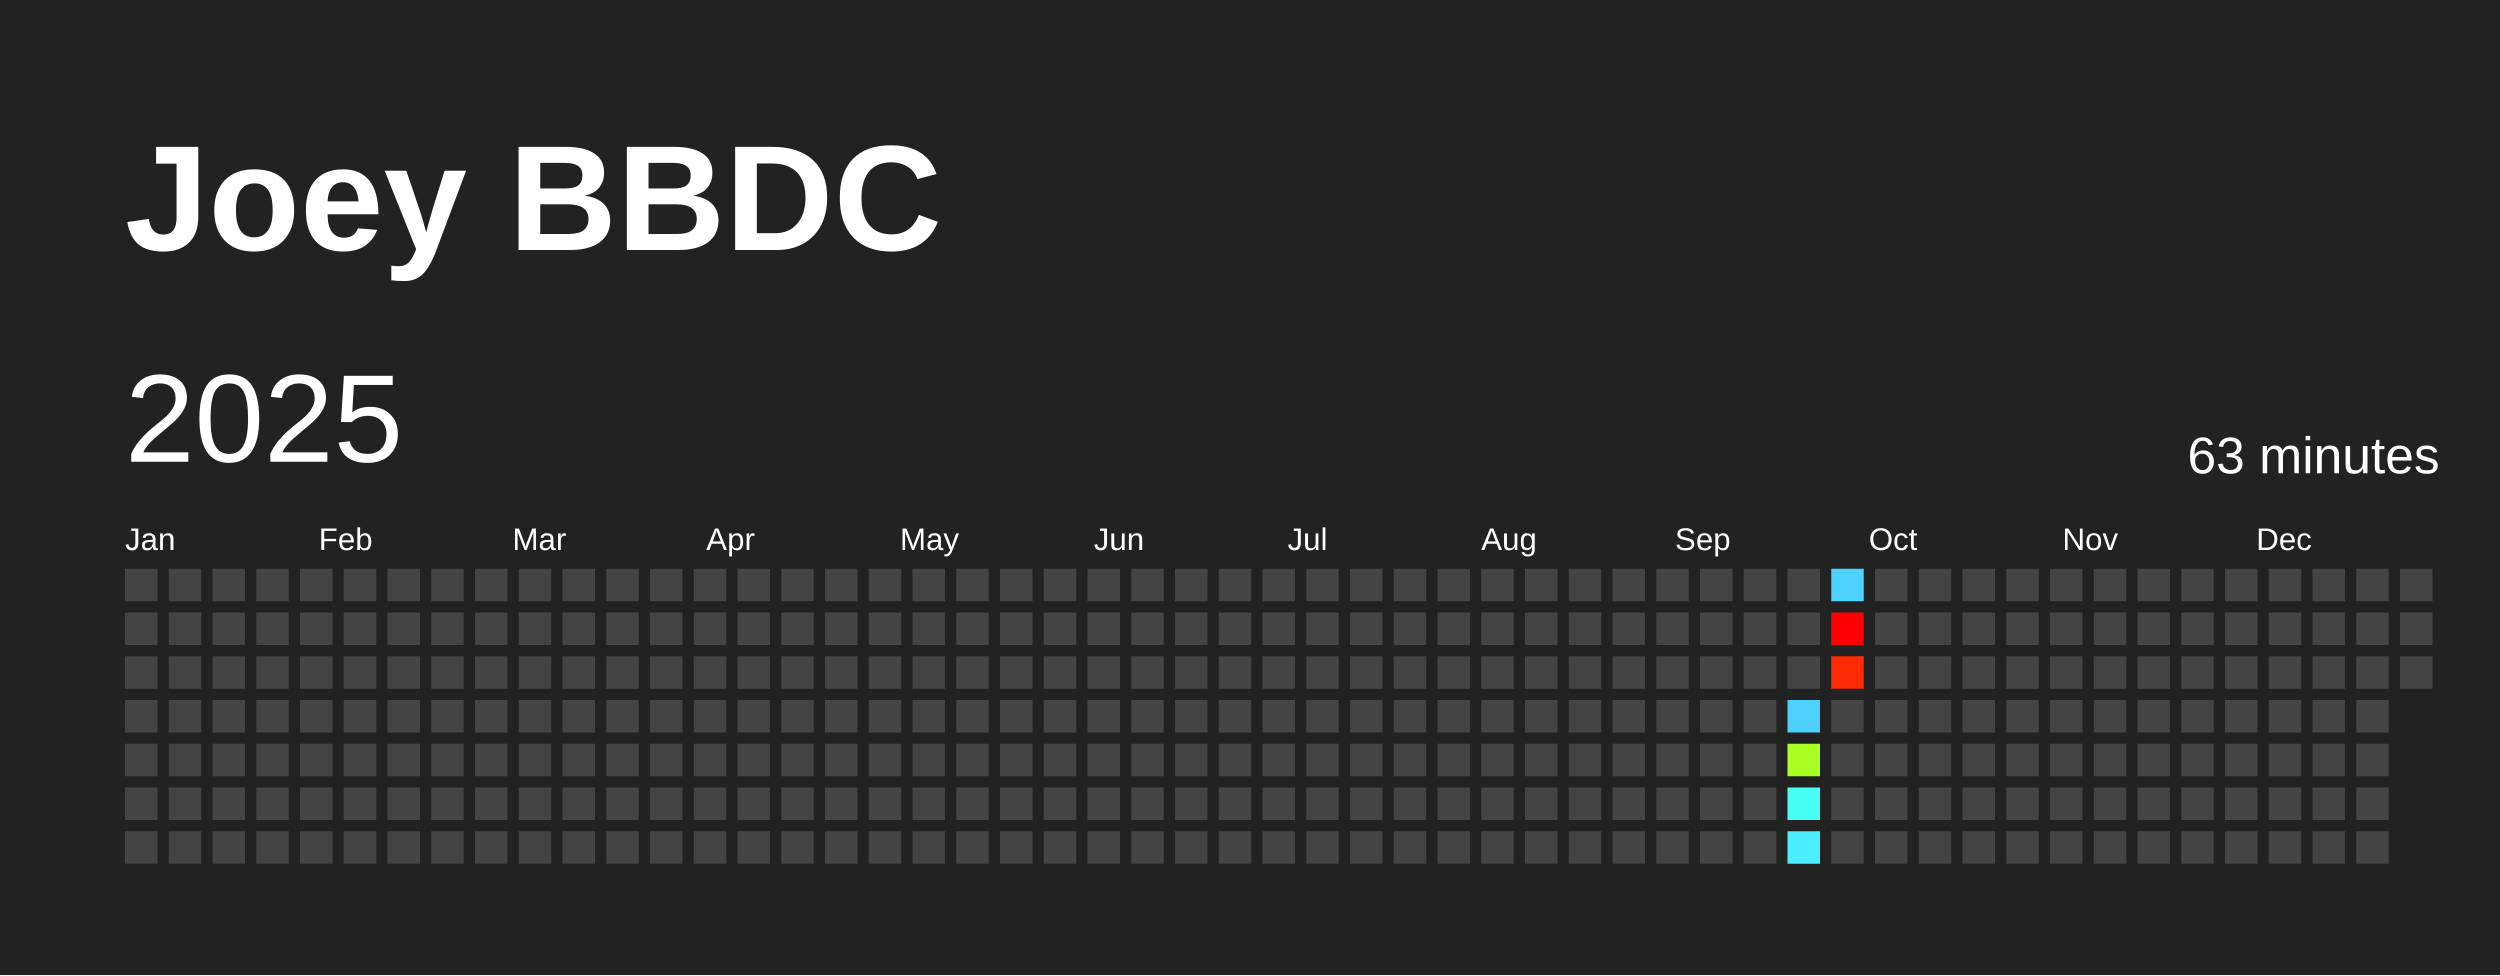
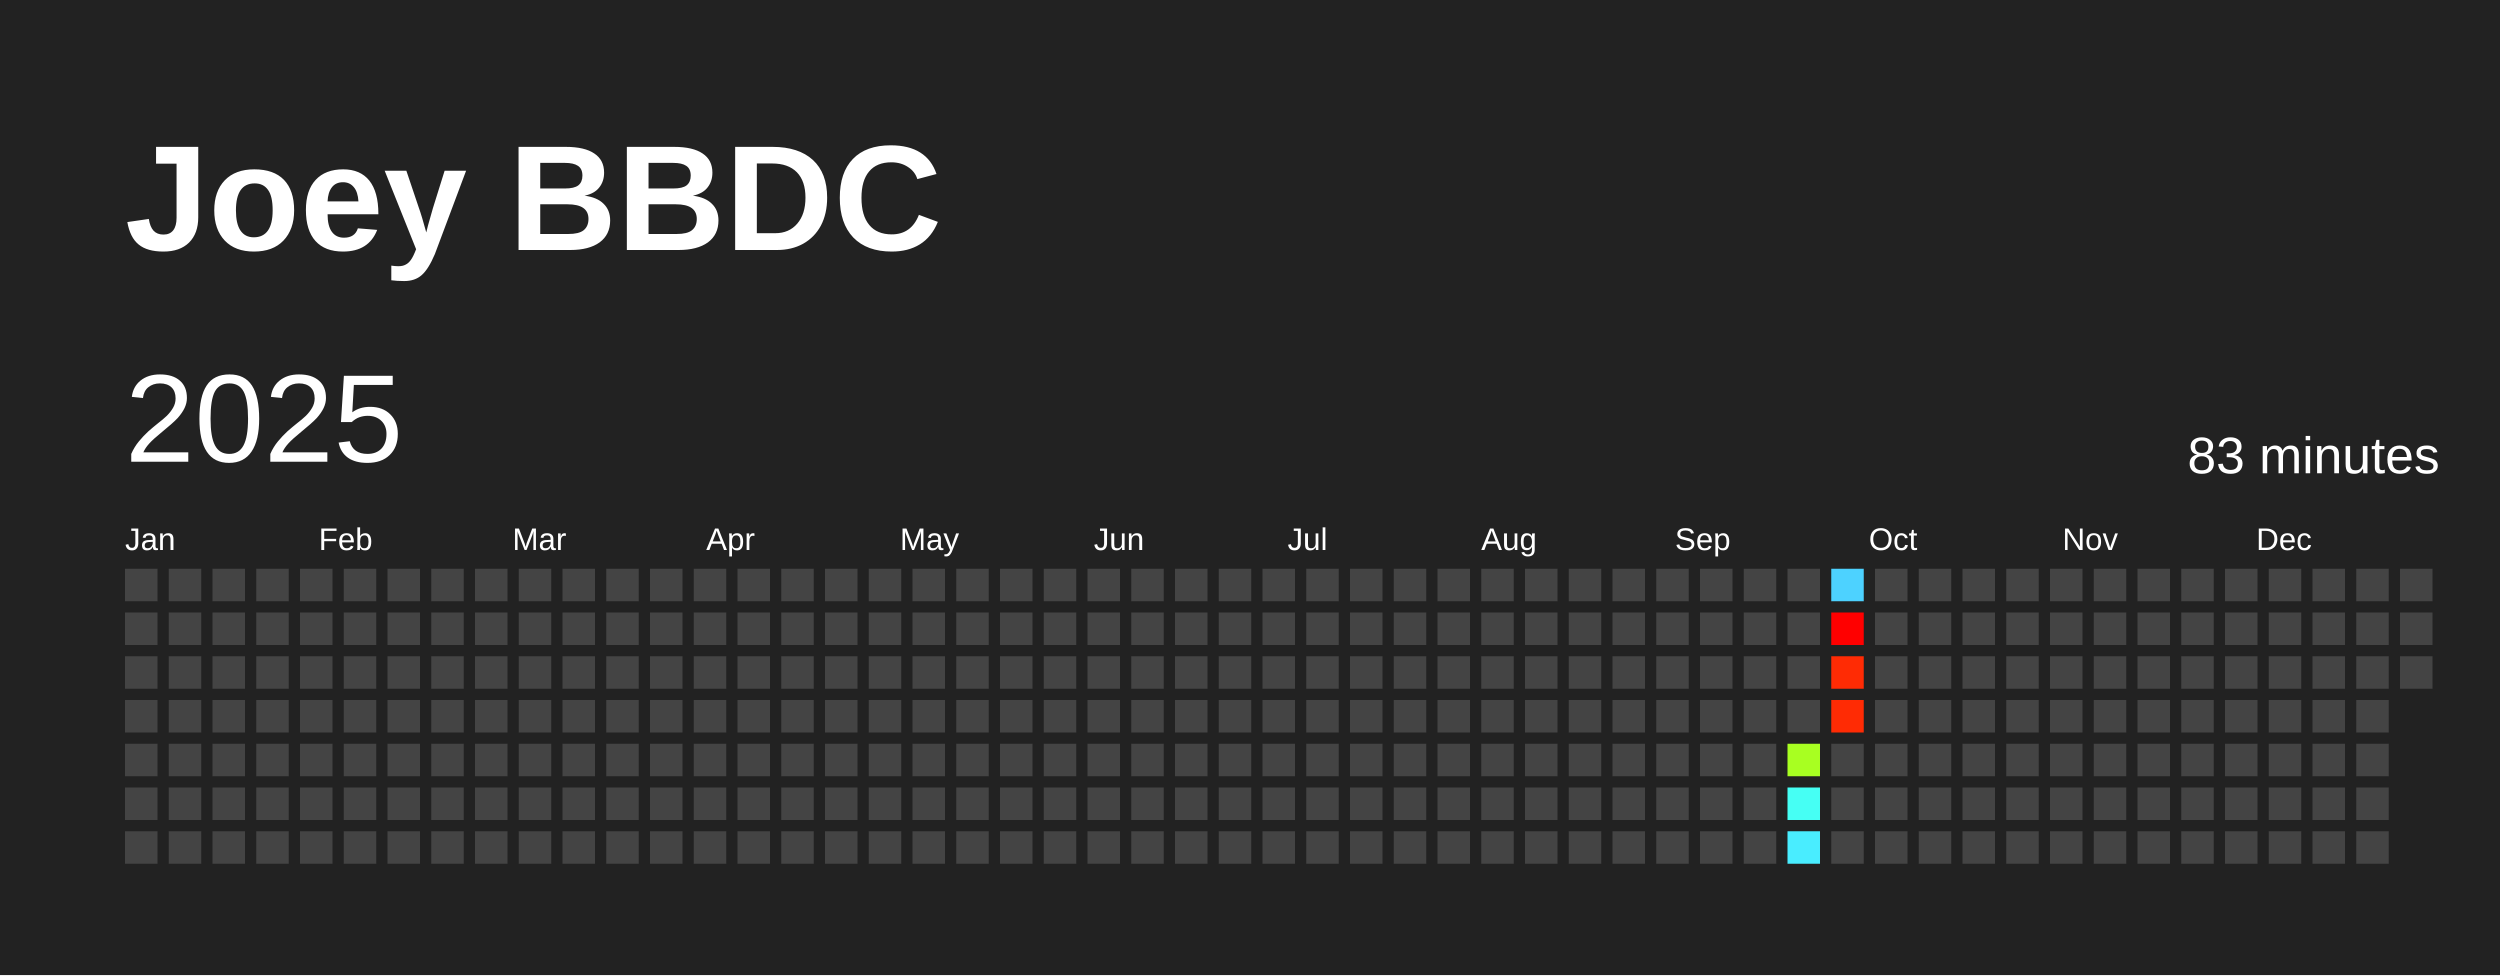
<svg xmlns="http://www.w3.org/2000/svg" baseProfile="full" height="78mm" version="1.1" viewBox="0,0,200,78" width="200mm">
  <defs />
  <rect fill="#222222" height="78" width="200" x="0" y="0" />
  <text fill="#FFFFFF" style="font-size:12px; font-family:Arial; font-weight:bold;" x="10" y="20">Joey BBDC</text>
  <text dominant-baseline="hanging" fill="#FFFFFF" style="font-size:10.0px; font-family:Arial;" x="10" y="30">2025</text>
-   <text dominant-baseline="hanging" fill="#FFFFFF" style="font-size:4.125px; font-family:Arial;" x="175" y="35">63 minutes</text>
+   <text dominant-baseline="hanging" fill="#FFFFFF" style="font-size:4.125px; font-family:Arial;" x="175" y="35">83 minutes</text>
  <text fill="#FFFFFF" style="font-size:2.5px; font-family:Arial" x="10.0" y="44">Jan</text>
  <text fill="#FFFFFF" style="font-size:2.5px; font-family:Arial" x="25.5" y="44">Feb</text>
  <text fill="#FFFFFF" style="font-size:2.5px; font-family:Arial" x="41.0" y="44">Mar</text>
  <text fill="#FFFFFF" style="font-size:2.5px; font-family:Arial" x="56.5" y="44">Apr</text>
  <text fill="#FFFFFF" style="font-size:2.5px; font-family:Arial" x="72.0" y="44">May</text>
  <text fill="#FFFFFF" style="font-size:2.5px; font-family:Arial" x="87.5" y="44">Jun</text>
  <text fill="#FFFFFF" style="font-size:2.5px; font-family:Arial" x="103.0" y="44">Jul</text>
  <text fill="#FFFFFF" style="font-size:2.5px; font-family:Arial" x="118.5" y="44">Aug</text>
  <text fill="#FFFFFF" style="font-size:2.5px; font-family:Arial" x="134.0" y="44">Sep</text>
  <text fill="#FFFFFF" style="font-size:2.5px; font-family:Arial" x="149.5" y="44">Oct</text>
  <text fill="#FFFFFF" style="font-size:2.5px; font-family:Arial" x="165.0" y="44">Nov</text>
  <text fill="#FFFFFF" style="font-size:2.5px; font-family:Arial" x="180.5" y="44">Dec</text>
  <rect fill="#444444" height="2.6" width="2.6" x="10.0" y="45.5" />
  <rect fill="#444444" height="2.6" width="2.6" x="10.0" y="49.0" />
  <rect fill="#444444" height="2.6" width="2.6" x="10.0" y="52.5" />
  <rect fill="#444444" height="2.6" width="2.6" x="10.0" y="56.0" />
  <rect fill="#444444" height="2.6" width="2.6" x="10.0" y="59.5" />
  <rect fill="#444444" height="2.6" width="2.6" x="10.0" y="63.0" />
  <rect fill="#444444" height="2.6" width="2.6" x="10.0" y="66.5" />
  <rect fill="#444444" height="2.6" width="2.6" x="13.5" y="45.5" />
  <rect fill="#444444" height="2.6" width="2.6" x="13.5" y="49.0" />
  <rect fill="#444444" height="2.6" width="2.6" x="13.5" y="52.5" />
  <rect fill="#444444" height="2.6" width="2.6" x="13.5" y="56.0" />
  <rect fill="#444444" height="2.6" width="2.6" x="13.5" y="59.5" />
  <rect fill="#444444" height="2.6" width="2.6" x="13.5" y="63.0" />
  <rect fill="#444444" height="2.6" width="2.6" x="13.5" y="66.5" />
  <rect fill="#444444" height="2.6" width="2.6" x="17.0" y="45.5" />
  <rect fill="#444444" height="2.6" width="2.6" x="17.0" y="49.0" />
  <rect fill="#444444" height="2.6" width="2.6" x="17.0" y="52.5" />
  <rect fill="#444444" height="2.6" width="2.6" x="17.0" y="56.0" />
  <rect fill="#444444" height="2.6" width="2.6" x="17.0" y="59.5" />
  <rect fill="#444444" height="2.6" width="2.6" x="17.0" y="63.0" />
  <rect fill="#444444" height="2.6" width="2.6" x="17.0" y="66.5" />
  <rect fill="#444444" height="2.6" width="2.6" x="20.5" y="45.5" />
  <rect fill="#444444" height="2.6" width="2.6" x="20.5" y="49.0" />
  <rect fill="#444444" height="2.6" width="2.6" x="20.5" y="52.5" />
  <rect fill="#444444" height="2.6" width="2.6" x="20.5" y="56.0" />
  <rect fill="#444444" height="2.6" width="2.6" x="20.5" y="59.5" />
  <rect fill="#444444" height="2.6" width="2.6" x="20.5" y="63.0" />
  <rect fill="#444444" height="2.6" width="2.6" x="20.5" y="66.5" />
  <rect fill="#444444" height="2.6" width="2.6" x="24.0" y="45.5" />
  <rect fill="#444444" height="2.6" width="2.6" x="24.0" y="49.0" />
  <rect fill="#444444" height="2.6" width="2.6" x="24.0" y="52.5" />
  <rect fill="#444444" height="2.6" width="2.6" x="24.0" y="56.0" />
  <rect fill="#444444" height="2.6" width="2.6" x="24.0" y="59.5" />
  <rect fill="#444444" height="2.6" width="2.6" x="24.0" y="63.0" />
  <rect fill="#444444" height="2.6" width="2.6" x="24.0" y="66.5" />
  <rect fill="#444444" height="2.6" width="2.6" x="27.5" y="45.5" />
  <rect fill="#444444" height="2.6" width="2.6" x="27.5" y="49.0" />
  <rect fill="#444444" height="2.6" width="2.6" x="27.5" y="52.5" />
  <rect fill="#444444" height="2.6" width="2.6" x="27.5" y="56.0" />
  <rect fill="#444444" height="2.6" width="2.6" x="27.5" y="59.5" />
  <rect fill="#444444" height="2.6" width="2.6" x="27.5" y="63.0" />
  <rect fill="#444444" height="2.6" width="2.6" x="27.5" y="66.5" />
  <rect fill="#444444" height="2.6" width="2.6" x="31.0" y="45.5" />
  <rect fill="#444444" height="2.6" width="2.6" x="31.0" y="49.0" />
  <rect fill="#444444" height="2.6" width="2.6" x="31.0" y="52.5" />
  <rect fill="#444444" height="2.6" width="2.6" x="31.0" y="56.0" />
  <rect fill="#444444" height="2.6" width="2.6" x="31.0" y="59.5" />
  <rect fill="#444444" height="2.6" width="2.6" x="31.0" y="63.0" />
  <rect fill="#444444" height="2.6" width="2.6" x="31.0" y="66.5" />
  <rect fill="#444444" height="2.6" width="2.6" x="34.5" y="45.5" />
  <rect fill="#444444" height="2.6" width="2.6" x="34.5" y="49.0" />
  <rect fill="#444444" height="2.6" width="2.6" x="34.5" y="52.5" />
  <rect fill="#444444" height="2.6" width="2.6" x="34.5" y="56.0" />
  <rect fill="#444444" height="2.6" width="2.6" x="34.5" y="59.5" />
  <rect fill="#444444" height="2.6" width="2.6" x="34.5" y="63.0" />
  <rect fill="#444444" height="2.6" width="2.6" x="34.5" y="66.5" />
  <rect fill="#444444" height="2.6" width="2.6" x="38.0" y="45.5" />
  <rect fill="#444444" height="2.6" width="2.6" x="38.0" y="49.0" />
  <rect fill="#444444" height="2.6" width="2.6" x="38.0" y="52.5" />
  <rect fill="#444444" height="2.6" width="2.6" x="38.0" y="56.0" />
  <rect fill="#444444" height="2.6" width="2.6" x="38.0" y="59.5" />
  <rect fill="#444444" height="2.6" width="2.6" x="38.0" y="63.0" />
  <rect fill="#444444" height="2.6" width="2.6" x="38.0" y="66.5" />
  <rect fill="#444444" height="2.6" width="2.6" x="41.5" y="45.5" />
  <rect fill="#444444" height="2.6" width="2.6" x="41.5" y="49.0" />
  <rect fill="#444444" height="2.6" width="2.6" x="41.5" y="52.5" />
  <rect fill="#444444" height="2.6" width="2.6" x="41.5" y="56.0" />
  <rect fill="#444444" height="2.6" width="2.6" x="41.5" y="59.5" />
  <rect fill="#444444" height="2.6" width="2.6" x="41.5" y="63.0" />
  <rect fill="#444444" height="2.6" width="2.6" x="41.5" y="66.5" />
  <rect fill="#444444" height="2.6" width="2.6" x="45.0" y="45.5" />
  <rect fill="#444444" height="2.6" width="2.6" x="45.0" y="49.0" />
  <rect fill="#444444" height="2.6" width="2.6" x="45.0" y="52.5" />
  <rect fill="#444444" height="2.6" width="2.6" x="45.0" y="56.0" />
  <rect fill="#444444" height="2.6" width="2.6" x="45.0" y="59.5" />
  <rect fill="#444444" height="2.6" width="2.6" x="45.0" y="63.0" />
  <rect fill="#444444" height="2.6" width="2.6" x="45.0" y="66.5" />
  <rect fill="#444444" height="2.6" width="2.6" x="48.5" y="45.5" />
  <rect fill="#444444" height="2.6" width="2.6" x="48.5" y="49.0" />
  <rect fill="#444444" height="2.6" width="2.6" x="48.5" y="52.5" />
  <rect fill="#444444" height="2.6" width="2.6" x="48.5" y="56.0" />
  <rect fill="#444444" height="2.6" width="2.6" x="48.5" y="59.5" />
  <rect fill="#444444" height="2.6" width="2.6" x="48.5" y="63.0" />
  <rect fill="#444444" height="2.6" width="2.6" x="48.5" y="66.5" />
  <rect fill="#444444" height="2.6" width="2.6" x="52.0" y="45.5" />
  <rect fill="#444444" height="2.6" width="2.6" x="52.0" y="49.0" />
  <rect fill="#444444" height="2.6" width="2.6" x="52.0" y="52.5" />
  <rect fill="#444444" height="2.6" width="2.6" x="52.0" y="56.0" />
  <rect fill="#444444" height="2.6" width="2.6" x="52.0" y="59.5" />
  <rect fill="#444444" height="2.6" width="2.6" x="52.0" y="63.0" />
  <rect fill="#444444" height="2.6" width="2.6" x="52.0" y="66.5" />
  <rect fill="#444444" height="2.6" width="2.6" x="55.5" y="45.5" />
  <rect fill="#444444" height="2.6" width="2.6" x="55.5" y="49.0" />
  <rect fill="#444444" height="2.6" width="2.6" x="55.5" y="52.5" />
  <rect fill="#444444" height="2.6" width="2.6" x="55.5" y="56.0" />
  <rect fill="#444444" height="2.6" width="2.6" x="55.5" y="59.5" />
  <rect fill="#444444" height="2.6" width="2.6" x="55.5" y="63.0" />
  <rect fill="#444444" height="2.6" width="2.6" x="55.5" y="66.5" />
  <rect fill="#444444" height="2.6" width="2.6" x="59.0" y="45.5" />
  <rect fill="#444444" height="2.6" width="2.6" x="59.0" y="49.0" />
  <rect fill="#444444" height="2.6" width="2.6" x="59.0" y="52.5" />
  <rect fill="#444444" height="2.6" width="2.6" x="59.0" y="56.0" />
  <rect fill="#444444" height="2.6" width="2.6" x="59.0" y="59.5" />
  <rect fill="#444444" height="2.6" width="2.6" x="59.0" y="63.0" />
  <rect fill="#444444" height="2.6" width="2.6" x="59.0" y="66.5" />
  <rect fill="#444444" height="2.6" width="2.6" x="62.5" y="45.5" />
  <rect fill="#444444" height="2.6" width="2.6" x="62.5" y="49.0" />
  <rect fill="#444444" height="2.6" width="2.6" x="62.5" y="52.5" />
  <rect fill="#444444" height="2.6" width="2.6" x="62.5" y="56.0" />
  <rect fill="#444444" height="2.6" width="2.6" x="62.5" y="59.5" />
  <rect fill="#444444" height="2.6" width="2.6" x="62.5" y="63.0" />
  <rect fill="#444444" height="2.6" width="2.6" x="62.5" y="66.5" />
  <rect fill="#444444" height="2.6" width="2.6" x="66.0" y="45.5" />
  <rect fill="#444444" height="2.6" width="2.6" x="66.0" y="49.0" />
  <rect fill="#444444" height="2.6" width="2.6" x="66.0" y="52.5" />
  <rect fill="#444444" height="2.6" width="2.6" x="66.0" y="56.0" />
  <rect fill="#444444" height="2.6" width="2.6" x="66.0" y="59.5" />
  <rect fill="#444444" height="2.6" width="2.6" x="66.0" y="63.0" />
  <rect fill="#444444" height="2.6" width="2.6" x="66.0" y="66.5" />
  <rect fill="#444444" height="2.6" width="2.6" x="69.5" y="45.5" />
  <rect fill="#444444" height="2.6" width="2.6" x="69.5" y="49.0" />
  <rect fill="#444444" height="2.6" width="2.6" x="69.5" y="52.5" />
  <rect fill="#444444" height="2.6" width="2.6" x="69.5" y="56.0" />
  <rect fill="#444444" height="2.6" width="2.6" x="69.5" y="59.5" />
  <rect fill="#444444" height="2.6" width="2.6" x="69.5" y="63.0" />
  <rect fill="#444444" height="2.6" width="2.6" x="69.5" y="66.5" />
  <rect fill="#444444" height="2.6" width="2.6" x="73.0" y="45.5" />
  <rect fill="#444444" height="2.6" width="2.6" x="73.0" y="49.0" />
  <rect fill="#444444" height="2.6" width="2.6" x="73.0" y="52.5" />
  <rect fill="#444444" height="2.6" width="2.6" x="73.0" y="56.0" />
  <rect fill="#444444" height="2.6" width="2.6" x="73.0" y="59.5" />
  <rect fill="#444444" height="2.6" width="2.6" x="73.0" y="63.0" />
  <rect fill="#444444" height="2.6" width="2.6" x="73.0" y="66.5" />
  <rect fill="#444444" height="2.6" width="2.6" x="76.5" y="45.5" />
  <rect fill="#444444" height="2.6" width="2.6" x="76.5" y="49.0" />
  <rect fill="#444444" height="2.6" width="2.6" x="76.5" y="52.5" />
  <rect fill="#444444" height="2.6" width="2.6" x="76.5" y="56.0" />
  <rect fill="#444444" height="2.6" width="2.6" x="76.5" y="59.5" />
  <rect fill="#444444" height="2.6" width="2.6" x="76.5" y="63.0" />
  <rect fill="#444444" height="2.6" width="2.6" x="76.5" y="66.5" />
  <rect fill="#444444" height="2.6" width="2.6" x="80.0" y="45.5" />
  <rect fill="#444444" height="2.6" width="2.6" x="80.0" y="49.0" />
  <rect fill="#444444" height="2.6" width="2.6" x="80.0" y="52.5" />
  <rect fill="#444444" height="2.6" width="2.6" x="80.0" y="56.0" />
  <rect fill="#444444" height="2.6" width="2.6" x="80.0" y="59.5" />
  <rect fill="#444444" height="2.6" width="2.6" x="80.0" y="63.0" />
  <rect fill="#444444" height="2.6" width="2.6" x="80.0" y="66.5" />
  <rect fill="#444444" height="2.6" width="2.6" x="83.5" y="45.5" />
  <rect fill="#444444" height="2.6" width="2.6" x="83.5" y="49.0" />
  <rect fill="#444444" height="2.6" width="2.6" x="83.5" y="52.5" />
  <rect fill="#444444" height="2.6" width="2.6" x="83.5" y="56.0" />
  <rect fill="#444444" height="2.6" width="2.6" x="83.5" y="59.5" />
  <rect fill="#444444" height="2.6" width="2.6" x="83.5" y="63.0" />
  <rect fill="#444444" height="2.6" width="2.6" x="83.5" y="66.5" />
  <rect fill="#444444" height="2.6" width="2.6" x="87.0" y="45.5" />
  <rect fill="#444444" height="2.6" width="2.6" x="87.0" y="49.0" />
  <rect fill="#444444" height="2.6" width="2.6" x="87.0" y="52.5" />
  <rect fill="#444444" height="2.6" width="2.6" x="87.0" y="56.0" />
  <rect fill="#444444" height="2.6" width="2.6" x="87.0" y="59.5" />
  <rect fill="#444444" height="2.6" width="2.6" x="87.0" y="63.0" />
  <rect fill="#444444" height="2.6" width="2.6" x="87.0" y="66.5" />
  <rect fill="#444444" height="2.6" width="2.6" x="90.5" y="45.5" />
  <rect fill="#444444" height="2.6" width="2.6" x="90.5" y="49.0" />
  <rect fill="#444444" height="2.6" width="2.6" x="90.5" y="52.5" />
  <rect fill="#444444" height="2.6" width="2.6" x="90.5" y="56.0" />
  <rect fill="#444444" height="2.6" width="2.6" x="90.5" y="59.5" />
  <rect fill="#444444" height="2.6" width="2.6" x="90.5" y="63.0" />
  <rect fill="#444444" height="2.6" width="2.6" x="90.5" y="66.5" />
  <rect fill="#444444" height="2.6" width="2.6" x="94.0" y="45.5" />
  <rect fill="#444444" height="2.6" width="2.6" x="94.0" y="49.0" />
  <rect fill="#444444" height="2.6" width="2.6" x="94.0" y="52.5" />
  <rect fill="#444444" height="2.6" width="2.6" x="94.0" y="56.0" />
  <rect fill="#444444" height="2.6" width="2.6" x="94.0" y="59.5" />
  <rect fill="#444444" height="2.6" width="2.6" x="94.0" y="63.0" />
  <rect fill="#444444" height="2.6" width="2.6" x="94.0" y="66.5" />
  <rect fill="#444444" height="2.6" width="2.6" x="97.5" y="45.5" />
  <rect fill="#444444" height="2.6" width="2.6" x="97.5" y="49.0" />
  <rect fill="#444444" height="2.6" width="2.6" x="97.5" y="52.5" />
  <rect fill="#444444" height="2.6" width="2.6" x="97.5" y="56.0" />
  <rect fill="#444444" height="2.6" width="2.6" x="97.5" y="59.5" />
  <rect fill="#444444" height="2.6" width="2.6" x="97.5" y="63.0" />
  <rect fill="#444444" height="2.6" width="2.6" x="97.5" y="66.5" />
  <rect fill="#444444" height="2.6" width="2.6" x="101.0" y="45.5" />
  <rect fill="#444444" height="2.6" width="2.6" x="101.0" y="49.0" />
  <rect fill="#444444" height="2.6" width="2.6" x="101.0" y="52.5" />
  <rect fill="#444444" height="2.6" width="2.6" x="101.0" y="56.0" />
  <rect fill="#444444" height="2.6" width="2.6" x="101.0" y="59.5" />
  <rect fill="#444444" height="2.6" width="2.6" x="101.0" y="63.0" />
  <rect fill="#444444" height="2.6" width="2.6" x="101.0" y="66.5" />
  <rect fill="#444444" height="2.6" width="2.6" x="104.5" y="45.5" />
  <rect fill="#444444" height="2.6" width="2.6" x="104.5" y="49.0" />
  <rect fill="#444444" height="2.6" width="2.6" x="104.5" y="52.5" />
  <rect fill="#444444" height="2.6" width="2.6" x="104.5" y="56.0" />
  <rect fill="#444444" height="2.6" width="2.6" x="104.5" y="59.5" />
  <rect fill="#444444" height="2.6" width="2.6" x="104.5" y="63.0" />
  <rect fill="#444444" height="2.6" width="2.6" x="104.5" y="66.5" />
  <rect fill="#444444" height="2.6" width="2.6" x="108.0" y="45.5" />
  <rect fill="#444444" height="2.6" width="2.6" x="108.0" y="49.0" />
  <rect fill="#444444" height="2.6" width="2.6" x="108.0" y="52.5" />
  <rect fill="#444444" height="2.6" width="2.6" x="108.0" y="56.0" />
  <rect fill="#444444" height="2.6" width="2.6" x="108.0" y="59.5" />
  <rect fill="#444444" height="2.6" width="2.6" x="108.0" y="63.0" />
  <rect fill="#444444" height="2.6" width="2.6" x="108.0" y="66.5" />
  <rect fill="#444444" height="2.6" width="2.6" x="111.5" y="45.5" />
  <rect fill="#444444" height="2.6" width="2.6" x="111.5" y="49.0" />
  <rect fill="#444444" height="2.6" width="2.6" x="111.5" y="52.5" />
  <rect fill="#444444" height="2.6" width="2.6" x="111.5" y="56.0" />
  <rect fill="#444444" height="2.6" width="2.6" x="111.5" y="59.5" />
  <rect fill="#444444" height="2.6" width="2.6" x="111.5" y="63.0" />
  <rect fill="#444444" height="2.6" width="2.6" x="111.5" y="66.5" />
  <rect fill="#444444" height="2.6" width="2.6" x="115.0" y="45.5" />
  <rect fill="#444444" height="2.6" width="2.6" x="115.0" y="49.0" />
  <rect fill="#444444" height="2.6" width="2.6" x="115.0" y="52.5" />
  <rect fill="#444444" height="2.6" width="2.6" x="115.0" y="56.0" />
  <rect fill="#444444" height="2.6" width="2.6" x="115.0" y="59.5" />
  <rect fill="#444444" height="2.6" width="2.6" x="115.0" y="63.0" />
  <rect fill="#444444" height="2.6" width="2.6" x="115.0" y="66.5" />
  <rect fill="#444444" height="2.6" width="2.6" x="118.5" y="45.5" />
  <rect fill="#444444" height="2.6" width="2.6" x="118.5" y="49.0" />
  <rect fill="#444444" height="2.6" width="2.6" x="118.5" y="52.5" />
  <rect fill="#444444" height="2.6" width="2.6" x="118.5" y="56.0" />
  <rect fill="#444444" height="2.6" width="2.6" x="118.5" y="59.5" />
  <rect fill="#444444" height="2.6" width="2.6" x="118.5" y="63.0" />
  <rect fill="#444444" height="2.6" width="2.6" x="118.5" y="66.5" />
  <rect fill="#444444" height="2.6" width="2.6" x="122.0" y="45.5" />
  <rect fill="#444444" height="2.6" width="2.6" x="122.0" y="49.0" />
  <rect fill="#444444" height="2.6" width="2.6" x="122.0" y="52.5" />
  <rect fill="#444444" height="2.6" width="2.6" x="122.0" y="56.0" />
  <rect fill="#444444" height="2.6" width="2.6" x="122.0" y="59.5" />
  <rect fill="#444444" height="2.6" width="2.6" x="122.0" y="63.0" />
  <rect fill="#444444" height="2.6" width="2.6" x="122.0" y="66.5" />
  <rect fill="#444444" height="2.6" width="2.6" x="125.5" y="45.5" />
  <rect fill="#444444" height="2.6" width="2.6" x="125.5" y="49.0" />
  <rect fill="#444444" height="2.6" width="2.6" x="125.5" y="52.5" />
  <rect fill="#444444" height="2.6" width="2.6" x="125.5" y="56.0" />
  <rect fill="#444444" height="2.6" width="2.6" x="125.5" y="59.5" />
  <rect fill="#444444" height="2.6" width="2.6" x="125.5" y="63.0" />
  <rect fill="#444444" height="2.6" width="2.6" x="125.5" y="66.5" />
  <rect fill="#444444" height="2.6" width="2.6" x="129.0" y="45.5" />
  <rect fill="#444444" height="2.6" width="2.6" x="129.0" y="49.0" />
  <rect fill="#444444" height="2.6" width="2.6" x="129.0" y="52.5" />
  <rect fill="#444444" height="2.6" width="2.6" x="129.0" y="56.0" />
  <rect fill="#444444" height="2.6" width="2.6" x="129.0" y="59.5" />
  <rect fill="#444444" height="2.6" width="2.6" x="129.0" y="63.0" />
  <rect fill="#444444" height="2.6" width="2.6" x="129.0" y="66.5" />
  <rect fill="#444444" height="2.6" width="2.6" x="132.5" y="45.5" />
  <rect fill="#444444" height="2.6" width="2.6" x="132.5" y="49.0" />
  <rect fill="#444444" height="2.6" width="2.6" x="132.5" y="52.5" />
  <rect fill="#444444" height="2.6" width="2.6" x="132.5" y="56.0" />
  <rect fill="#444444" height="2.6" width="2.6" x="132.5" y="59.5" />
  <rect fill="#444444" height="2.6" width="2.6" x="132.5" y="63.0" />
  <rect fill="#444444" height="2.6" width="2.6" x="132.5" y="66.5" />
  <rect fill="#444444" height="2.6" width="2.6" x="136.0" y="45.5" />
  <rect fill="#444444" height="2.6" width="2.6" x="136.0" y="49.0" />
  <rect fill="#444444" height="2.6" width="2.6" x="136.0" y="52.5" />
  <rect fill="#444444" height="2.6" width="2.6" x="136.0" y="56.0" />
  <rect fill="#444444" height="2.6" width="2.6" x="136.0" y="59.5" />
  <rect fill="#444444" height="2.6" width="2.6" x="136.0" y="63.0" />
  <rect fill="#444444" height="2.6" width="2.6" x="136.0" y="66.5" />
  <rect fill="#444444" height="2.6" width="2.6" x="139.5" y="45.5" />
  <rect fill="#444444" height="2.6" width="2.6" x="139.5" y="49.0" />
  <rect fill="#444444" height="2.6" width="2.6" x="139.5" y="52.5" />
  <rect fill="#444444" height="2.6" width="2.6" x="139.5" y="56.0" />
  <rect fill="#444444" height="2.6" width="2.6" x="139.5" y="59.5" />
  <rect fill="#444444" height="2.6" width="2.6" x="139.5" y="63.0" />
  <rect fill="#444444" height="2.6" width="2.6" x="139.5" y="66.5" />
  <rect fill="#444444" height="2.6" width="2.6" x="143.0" y="45.5" />
  <rect fill="#444444" height="2.6" width="2.6" x="143.0" y="49.0" />
  <rect fill="#444444" height="2.6" width="2.6" x="143.0" y="52.5" />
-   <rect fill="#4dd2ff" height="2.6" width="2.6" x="143.0" y="56.0" />
+   <rect fill="#444444" height="2.6" width="2.6" x="143.0" y="56.0" />
  <rect fill="#a8ff21" height="2.6" width="2.6" x="143.0" y="59.5" />
  <rect fill="#46fff4" height="2.6" width="2.6" x="143.0" y="63.0" />
  <rect fill="#49edff" height="2.6" width="2.6" x="143.0" y="66.5" />
  <rect fill="#4dd2ff" height="2.6" width="2.6" x="146.5" y="45.5" />
  <rect fill="red" height="2.6" width="2.6" x="146.5" y="49.0" />
  <rect fill="#ff2b04" height="2.6" width="2.6" x="146.5" y="52.5" />
-   <rect fill="#444444" height="2.6" width="2.6" x="146.5" y="56.0" />
+   <rect fill="#ff2b04" height="2.6" width="2.6" x="146.5" y="56.0" />
  <rect fill="#444444" height="2.6" width="2.6" x="146.5" y="59.5" />
  <rect fill="#444444" height="2.6" width="2.6" x="146.5" y="63.0" />
  <rect fill="#444444" height="2.6" width="2.6" x="146.5" y="66.5" />
  <rect fill="#444444" height="2.6" width="2.6" x="150.0" y="45.5" />
  <rect fill="#444444" height="2.6" width="2.6" x="150.0" y="49.0" />
  <rect fill="#444444" height="2.6" width="2.6" x="150.0" y="52.5" />
  <rect fill="#444444" height="2.6" width="2.6" x="150.0" y="56.0" />
  <rect fill="#444444" height="2.6" width="2.6" x="150.0" y="59.5" />
  <rect fill="#444444" height="2.6" width="2.6" x="150.0" y="63.0" />
  <rect fill="#444444" height="2.6" width="2.6" x="150.0" y="66.5" />
  <rect fill="#444444" height="2.6" width="2.6" x="153.5" y="45.5" />
  <rect fill="#444444" height="2.6" width="2.6" x="153.5" y="49.0" />
  <rect fill="#444444" height="2.6" width="2.6" x="153.5" y="52.5" />
  <rect fill="#444444" height="2.6" width="2.6" x="153.5" y="56.0" />
  <rect fill="#444444" height="2.6" width="2.6" x="153.5" y="59.5" />
  <rect fill="#444444" height="2.6" width="2.6" x="153.5" y="63.0" />
  <rect fill="#444444" height="2.6" width="2.6" x="153.5" y="66.5" />
  <rect fill="#444444" height="2.6" width="2.6" x="157.0" y="45.5" />
  <rect fill="#444444" height="2.6" width="2.6" x="157.0" y="49.0" />
  <rect fill="#444444" height="2.6" width="2.6" x="157.0" y="52.5" />
  <rect fill="#444444" height="2.6" width="2.6" x="157.0" y="56.0" />
  <rect fill="#444444" height="2.6" width="2.6" x="157.0" y="59.5" />
  <rect fill="#444444" height="2.6" width="2.6" x="157.0" y="63.0" />
  <rect fill="#444444" height="2.6" width="2.6" x="157.0" y="66.5" />
  <rect fill="#444444" height="2.6" width="2.6" x="160.5" y="45.5" />
  <rect fill="#444444" height="2.6" width="2.6" x="160.5" y="49.0" />
  <rect fill="#444444" height="2.6" width="2.6" x="160.5" y="52.5" />
  <rect fill="#444444" height="2.6" width="2.6" x="160.5" y="56.0" />
  <rect fill="#444444" height="2.6" width="2.6" x="160.5" y="59.5" />
  <rect fill="#444444" height="2.6" width="2.6" x="160.5" y="63.0" />
  <rect fill="#444444" height="2.6" width="2.6" x="160.5" y="66.5" />
  <rect fill="#444444" height="2.6" width="2.6" x="164.0" y="45.5" />
  <rect fill="#444444" height="2.6" width="2.6" x="164.0" y="49.0" />
  <rect fill="#444444" height="2.6" width="2.6" x="164.0" y="52.5" />
  <rect fill="#444444" height="2.6" width="2.6" x="164.0" y="56.0" />
  <rect fill="#444444" height="2.6" width="2.6" x="164.0" y="59.5" />
  <rect fill="#444444" height="2.6" width="2.6" x="164.0" y="63.0" />
  <rect fill="#444444" height="2.6" width="2.6" x="164.0" y="66.5" />
  <rect fill="#444444" height="2.6" width="2.6" x="167.5" y="45.5" />
  <rect fill="#444444" height="2.6" width="2.6" x="167.5" y="49.0" />
  <rect fill="#444444" height="2.6" width="2.6" x="167.5" y="52.5" />
  <rect fill="#444444" height="2.6" width="2.6" x="167.5" y="56.0" />
  <rect fill="#444444" height="2.6" width="2.6" x="167.5" y="59.5" />
  <rect fill="#444444" height="2.6" width="2.6" x="167.5" y="63.0" />
  <rect fill="#444444" height="2.6" width="2.6" x="167.5" y="66.5" />
  <rect fill="#444444" height="2.6" width="2.6" x="171.0" y="45.5" />
  <rect fill="#444444" height="2.6" width="2.6" x="171.0" y="49.0" />
  <rect fill="#444444" height="2.6" width="2.6" x="171.0" y="52.5" />
  <rect fill="#444444" height="2.6" width="2.6" x="171.0" y="56.0" />
  <rect fill="#444444" height="2.6" width="2.6" x="171.0" y="59.5" />
  <rect fill="#444444" height="2.6" width="2.6" x="171.0" y="63.0" />
  <rect fill="#444444" height="2.6" width="2.6" x="171.0" y="66.5" />
  <rect fill="#444444" height="2.6" width="2.6" x="174.5" y="45.5" />
  <rect fill="#444444" height="2.6" width="2.6" x="174.5" y="49.0" />
  <rect fill="#444444" height="2.6" width="2.6" x="174.5" y="52.5" />
  <rect fill="#444444" height="2.6" width="2.6" x="174.5" y="56.0" />
  <rect fill="#444444" height="2.6" width="2.6" x="174.5" y="59.5" />
  <rect fill="#444444" height="2.6" width="2.6" x="174.5" y="63.0" />
  <rect fill="#444444" height="2.6" width="2.6" x="174.5" y="66.5" />
  <rect fill="#444444" height="2.6" width="2.6" x="178.0" y="45.5" />
  <rect fill="#444444" height="2.6" width="2.6" x="178.0" y="49.0" />
  <rect fill="#444444" height="2.6" width="2.6" x="178.0" y="52.5" />
  <rect fill="#444444" height="2.6" width="2.6" x="178.0" y="56.0" />
  <rect fill="#444444" height="2.6" width="2.6" x="178.0" y="59.5" />
  <rect fill="#444444" height="2.6" width="2.6" x="178.0" y="63.0" />
  <rect fill="#444444" height="2.6" width="2.6" x="178.0" y="66.5" />
  <rect fill="#444444" height="2.6" width="2.6" x="181.5" y="45.5" />
  <rect fill="#444444" height="2.6" width="2.6" x="181.5" y="49.0" />
  <rect fill="#444444" height="2.6" width="2.6" x="181.5" y="52.5" />
  <rect fill="#444444" height="2.6" width="2.6" x="181.5" y="56.0" />
  <rect fill="#444444" height="2.6" width="2.6" x="181.5" y="59.5" />
  <rect fill="#444444" height="2.6" width="2.6" x="181.5" y="63.0" />
  <rect fill="#444444" height="2.6" width="2.6" x="181.5" y="66.5" />
  <rect fill="#444444" height="2.6" width="2.6" x="185.0" y="45.5" />
  <rect fill="#444444" height="2.6" width="2.6" x="185.0" y="49.0" />
  <rect fill="#444444" height="2.6" width="2.6" x="185.0" y="52.5" />
  <rect fill="#444444" height="2.6" width="2.6" x="185.0" y="56.0" />
  <rect fill="#444444" height="2.6" width="2.6" x="185.0" y="59.5" />
  <rect fill="#444444" height="2.6" width="2.6" x="185.0" y="63.0" />
  <rect fill="#444444" height="2.6" width="2.6" x="185.0" y="66.5" />
  <rect fill="#444444" height="2.6" width="2.6" x="188.5" y="45.5" />
  <rect fill="#444444" height="2.6" width="2.6" x="188.5" y="49.0" />
  <rect fill="#444444" height="2.6" width="2.6" x="188.5" y="52.5" />
  <rect fill="#444444" height="2.6" width="2.6" x="188.5" y="56.0" />
  <rect fill="#444444" height="2.6" width="2.6" x="188.5" y="59.5" />
  <rect fill="#444444" height="2.6" width="2.6" x="188.5" y="63.0" />
  <rect fill="#444444" height="2.6" width="2.6" x="188.5" y="66.5" />
  <rect fill="#444444" height="2.6" width="2.6" x="192.0" y="45.5" />
  <rect fill="#444444" height="2.6" width="2.6" x="192.0" y="49.0" />
  <rect fill="#444444" height="2.6" width="2.6" x="192.0" y="52.5" />
</svg>
